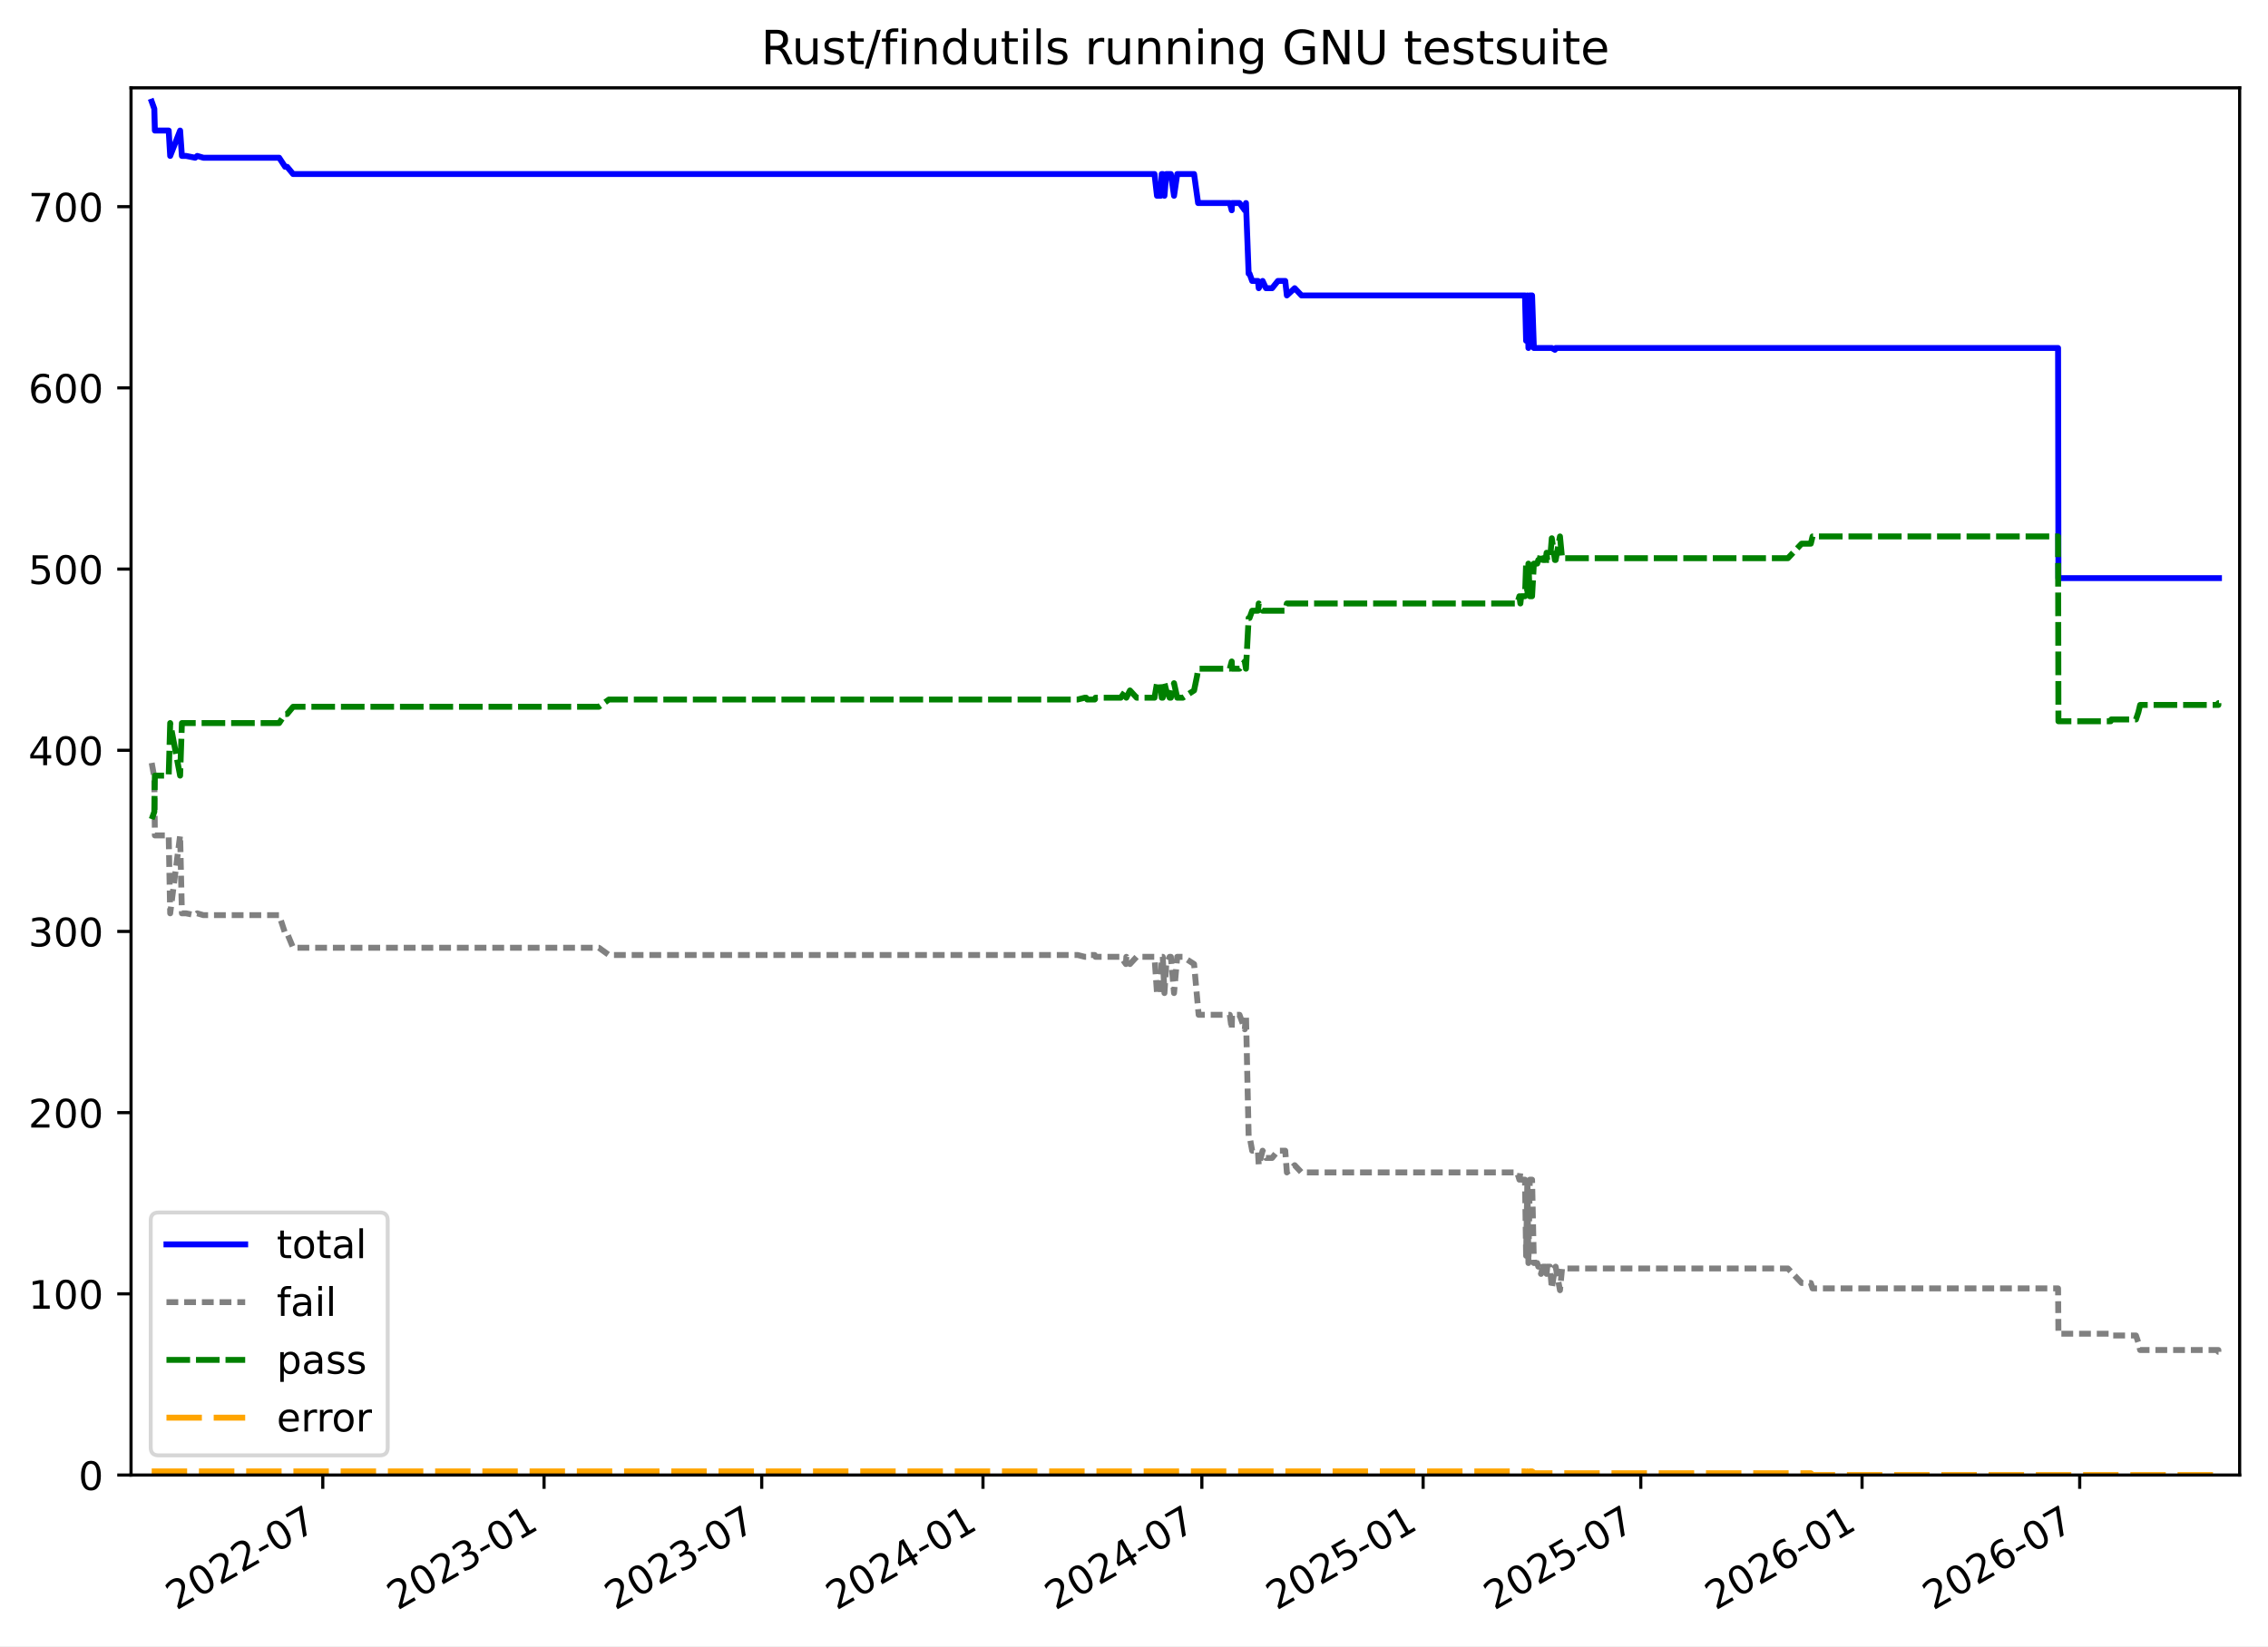
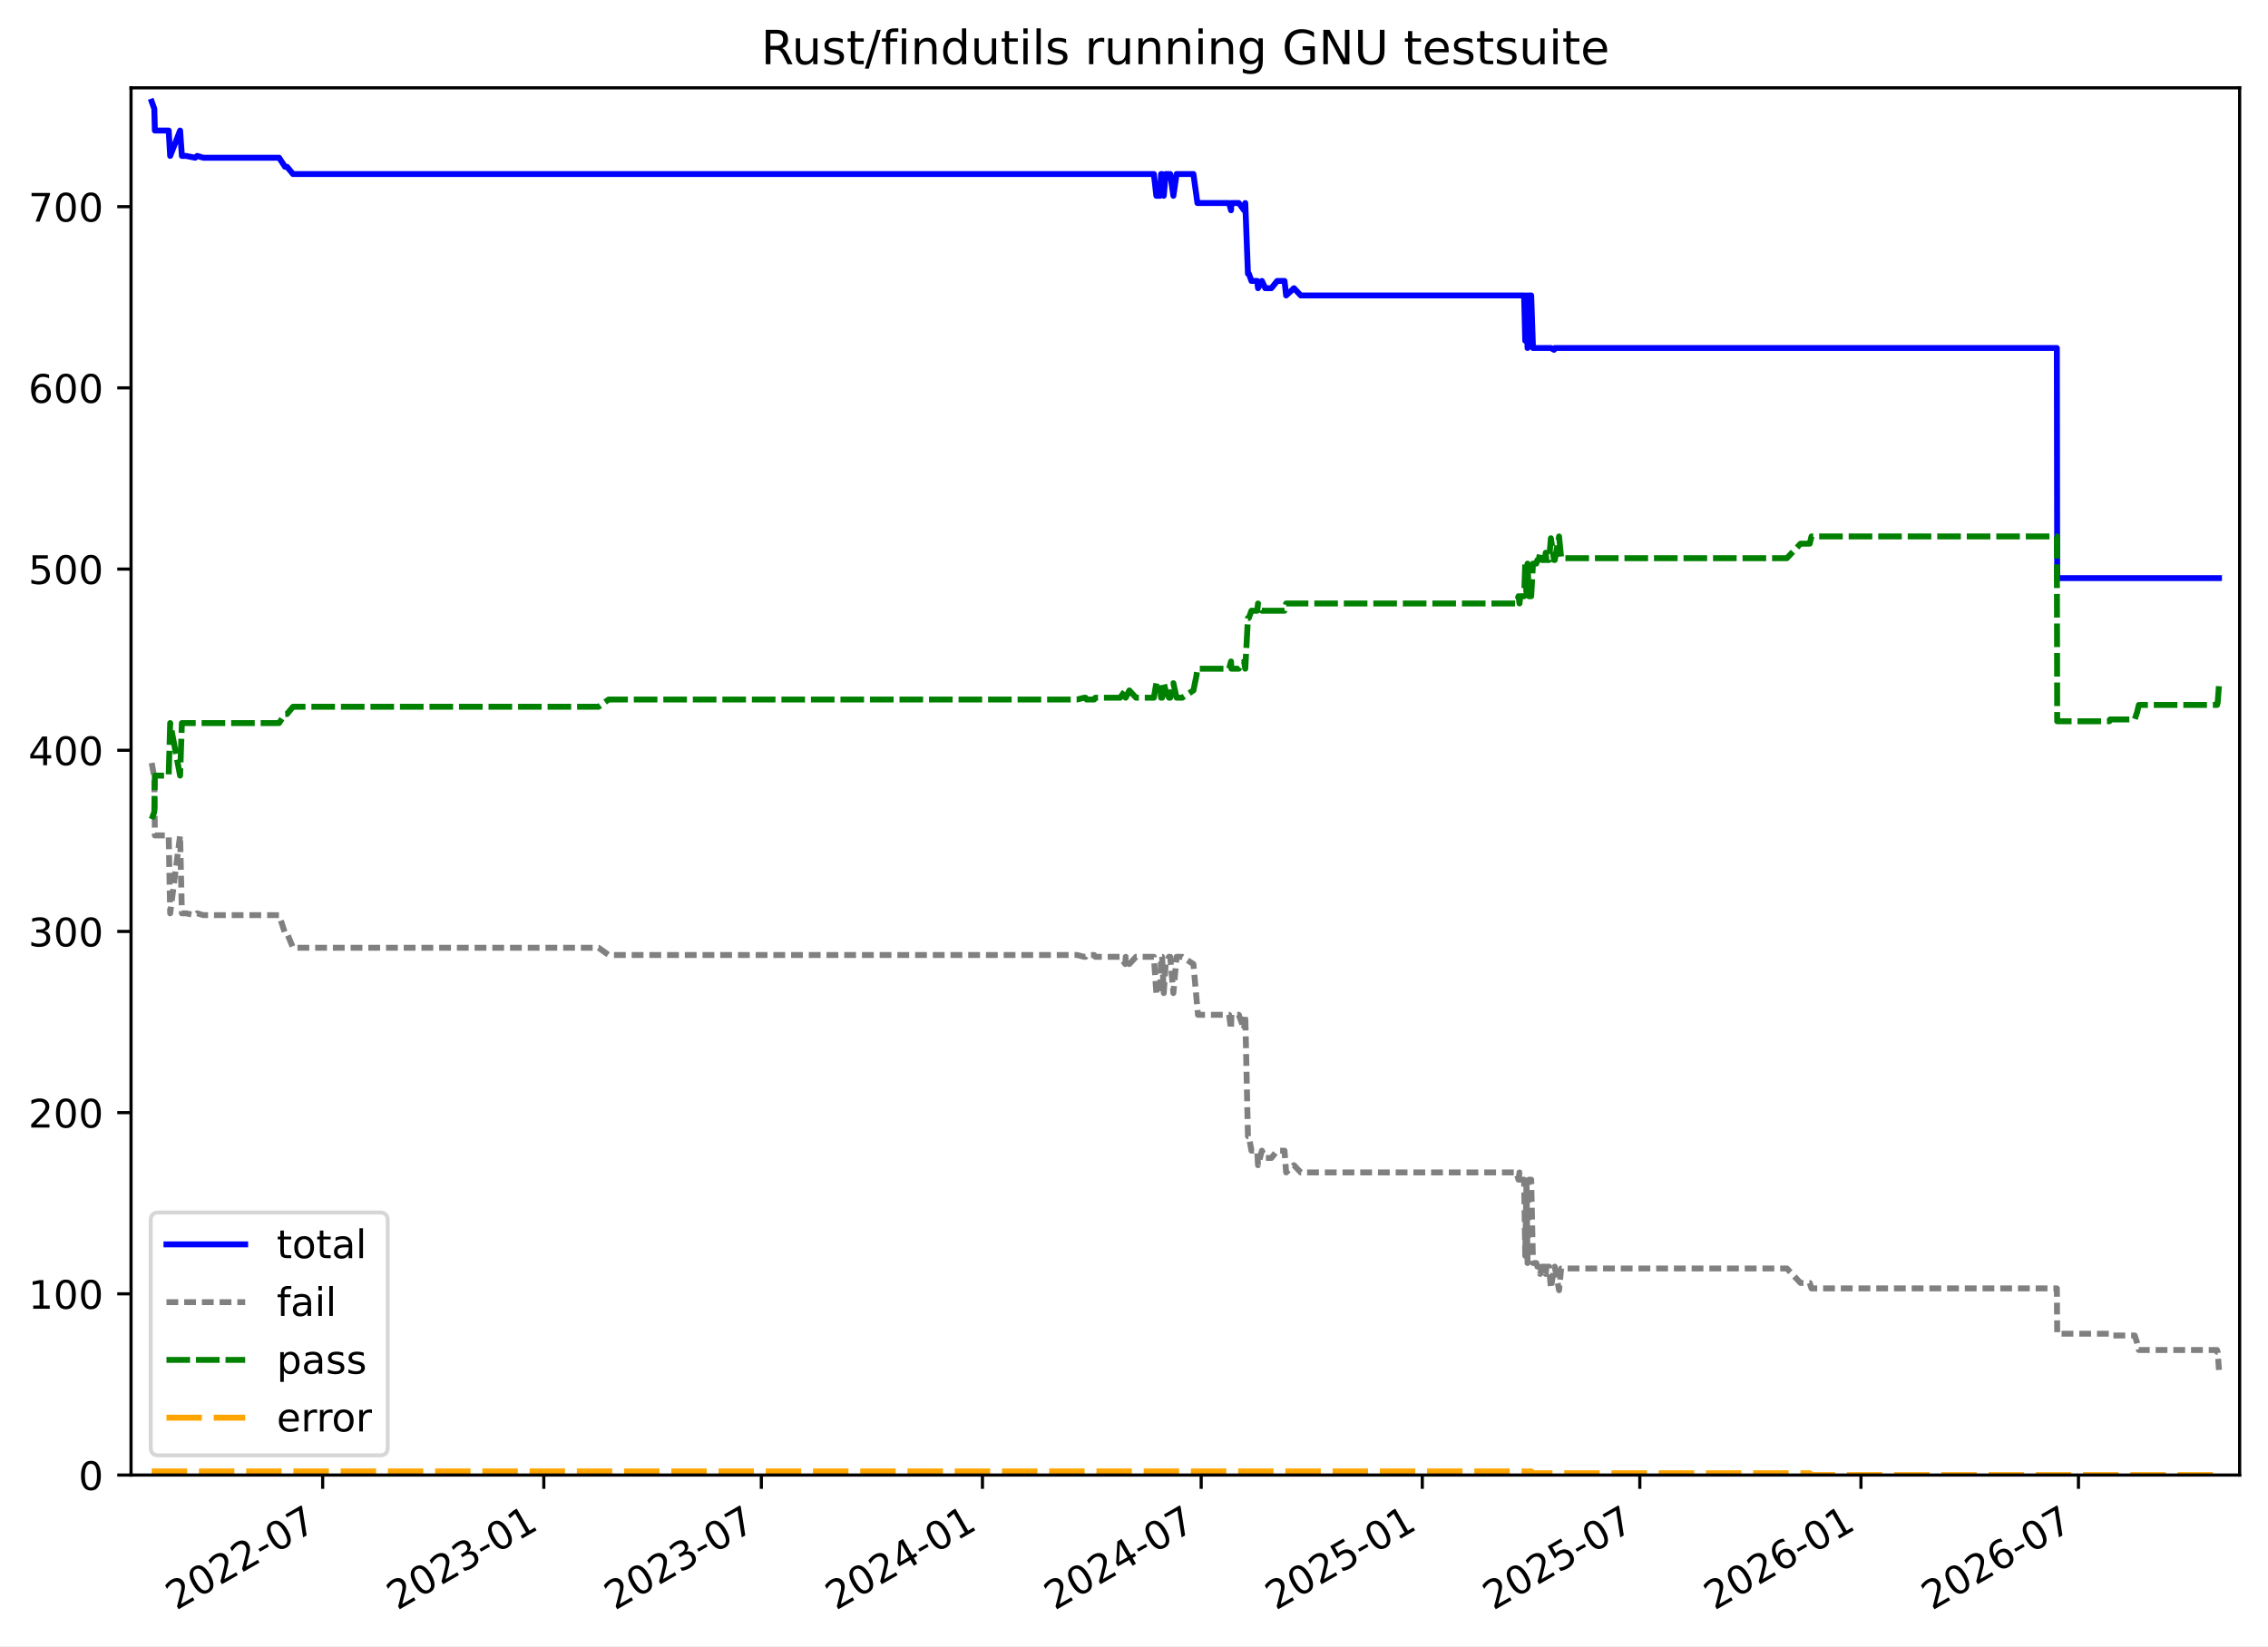
<svg xmlns="http://www.w3.org/2000/svg" xmlns:xlink="http://www.w3.org/1999/xlink" width="576.168pt" height="418.303pt" viewBox="0 0 576.168 418.303" version="1.1">
  <defs>
    <style type="text/css">*{stroke-linejoin: round; stroke-linecap: butt}</style>
  </defs>
  <g id="figure_1">
    <g id="patch_1">
      <path d="M -0 418.303  L 576.168 418.303  L 576.168 0  L -0 0  z " style="fill: #ffffff" />
    </g>
    <g id="axes_1">
      <g id="patch_2">
        <path d="M 33.288 374.83  L 568.967 374.83  L 568.967 22.318  L 33.288 22.318  z " style="fill: #ffffff" />
      </g>
      <g id="matplotlib.axis_1">
        <g id="xtick_1">
          <g id="line2d_1">
            <defs>
-               <path id="mdecad8ceef" d="M 0 0  L 0 3.5  " style="stroke: #000000; stroke-width: 0.8" />
+               <path id="mbed483f348" d="M 0 0  L 0 3.5  " style="stroke: #000000; stroke-width: 0.8" />
            </defs>
            <g>
-               <use xlink:href="#mdecad8ceef" x="82.001" y="374.83" style="stroke: #000000; stroke-width: 0.8" />
+               <use xlink:href="#mbed483f348" x="81.973" y="374.83" style="stroke: #000000; stroke-width: 0.8" />
            </g>
          </g>
          <g id="text_1">
-             <g transform="translate(44.77607 409.302) rotate(-30) scale(0.1 -0.1)">
+             <g transform="translate(44.74814 409.302) rotate(-30) scale(0.1 -0.1)">
              <defs>
                <path id="DejaVuSans-32" d="M 1228 531  L 3431 531  L 3431 0  L 469 0  L 469 531  Q 828 903 1448 1529  Q 2069 2156 2228 2338  Q 2531 2678 2651 2914  Q 2772 3150 2772 3378  Q 2772 3750 2511 3984  Q 2250 4219 1831 4219  Q 1534 4219 1204 4116  Q 875 4013 500 3803  L 500 4441  Q 881 4594 1212 4672  Q 1544 4750 1819 4750  Q 2544 4750 2975 4387  Q 3406 4025 3406 3419  Q 3406 3131 3298 2873  Q 3191 2616 2906 2266  Q 2828 2175 2409 1742  Q 1991 1309 1228 531  z " transform="scale(0.015625)" />
                <path id="DejaVuSans-30" d="M 2034 4250  Q 1547 4250 1301 3770  Q 1056 3291 1056 2328  Q 1056 1369 1301 889  Q 1547 409 2034 409  Q 2525 409 2770 889  Q 3016 1369 3016 2328  Q 3016 3291 2770 3770  Q 2525 4250 2034 4250  z M 2034 4750  Q 2819 4750 3233 4129  Q 3647 3509 3647 2328  Q 3647 1150 3233 529  Q 2819 -91 2034 -91  Q 1250 -91 836 529  Q 422 1150 422 2328  Q 422 3509 836 4129  Q 1250 4750 2034 4750  z " transform="scale(0.015625)" />
                <path id="DejaVuSans-2d" d="M 313 2009  L 1997 2009  L 1997 1497  L 313 1497  L 313 2009  z " transform="scale(0.015625)" />
                <path id="DejaVuSans-37" d="M 525 4666  L 3525 4666  L 3525 4397  L 1831 0  L 1172 0  L 2766 4134  L 525 4134  L 525 4666  z " transform="scale(0.015625)" />
              </defs>
              <use xlink:href="#DejaVuSans-32" />
              <use xlink:href="#DejaVuSans-30" x="63.623" />
              <use xlink:href="#DejaVuSans-32" x="127.246" />
              <use xlink:href="#DejaVuSans-32" x="190.869" />
              <use xlink:href="#DejaVuSans-2d" x="254.492" />
              <use xlink:href="#DejaVuSans-30" x="290.576" />
              <use xlink:href="#DejaVuSans-37" x="354.199" />
            </g>
          </g>
        </g>
        <g id="xtick_2">
          <g id="line2d_2">
            <g>
-               <use xlink:href="#mdecad8ceef" x="138.213" y="374.83" style="stroke: #000000; stroke-width: 0.8" />
+               <use xlink:href="#mbed483f348" x="138.149" y="374.83" style="stroke: #000000; stroke-width: 0.8" />
            </g>
          </g>
          <g id="text_2">
-             <g transform="translate(100.9878 409.302) rotate(-30) scale(0.1 -0.1)">
+             <g transform="translate(100.9237 409.302) rotate(-30) scale(0.1 -0.1)">
              <defs>
                <path id="DejaVuSans-33" d="M 2597 2516  Q 3050 2419 3304 2112  Q 3559 1806 3559 1356  Q 3559 666 3084 287  Q 2609 -91 1734 -91  Q 1441 -91 1130 -33  Q 819 25 488 141  L 488 750  Q 750 597 1062 519  Q 1375 441 1716 441  Q 2309 441 2620 675  Q 2931 909 2931 1356  Q 2931 1769 2642 2001  Q 2353 2234 1838 2234  L 1294 2234  L 1294 2753  L 1863 2753  Q 2328 2753 2575 2939  Q 2822 3125 2822 3475  Q 2822 3834 2567 4026  Q 2313 4219 1838 4219  Q 1578 4219 1281 4162  Q 984 4106 628 3988  L 628 4550  Q 988 4650 1302 4700  Q 1616 4750 1894 4750  Q 2613 4750 3031 4423  Q 3450 4097 3450 3541  Q 3450 3153 3228 2886  Q 3006 2619 2597 2516  z " transform="scale(0.015625)" />
                <path id="DejaVuSans-31" d="M 794 531  L 1825 531  L 1825 4091  L 703 3866  L 703 4441  L 1819 4666  L 2450 4666  L 2450 531  L 3481 531  L 3481 0  L 794 0  L 794 531  z " transform="scale(0.015625)" />
              </defs>
              <use xlink:href="#DejaVuSans-32" />
              <use xlink:href="#DejaVuSans-30" x="63.623" />
              <use xlink:href="#DejaVuSans-32" x="127.246" />
              <use xlink:href="#DejaVuSans-33" x="190.869" />
              <use xlink:href="#DejaVuSans-2d" x="254.492" />
              <use xlink:href="#DejaVuSans-30" x="290.576" />
              <use xlink:href="#DejaVuSans-31" x="354.199" />
            </g>
          </g>
        </g>
        <g id="xtick_3">
          <g id="line2d_3">
            <g>
-               <use xlink:href="#mdecad8ceef" x="193.508" y="374.83" style="stroke: #000000; stroke-width: 0.8" />
+               <use xlink:href="#mbed483f348" x="193.408" y="374.83" style="stroke: #000000; stroke-width: 0.8" />
            </g>
          </g>
          <g id="text_3">
-             <g transform="translate(156.283 409.302) rotate(-30) scale(0.1 -0.1)">
+             <g transform="translate(156.1834 409.302) rotate(-30) scale(0.1 -0.1)">
              <use xlink:href="#DejaVuSans-32" />
              <use xlink:href="#DejaVuSans-30" x="63.623" />
              <use xlink:href="#DejaVuSans-32" x="127.246" />
              <use xlink:href="#DejaVuSans-33" x="190.869" />
              <use xlink:href="#DejaVuSans-2d" x="254.492" />
              <use xlink:href="#DejaVuSans-30" x="290.576" />
              <use xlink:href="#DejaVuSans-37" x="354.199" />
            </g>
          </g>
        </g>
        <g id="xtick_4">
          <g id="line2d_4">
            <g>
-               <use xlink:href="#mdecad8ceef" x="249.719" y="374.83" style="stroke: #000000; stroke-width: 0.8" />
+               <use xlink:href="#mbed483f348" x="249.584" y="374.83" style="stroke: #000000; stroke-width: 0.8" />
            </g>
          </g>
          <g id="text_4">
-             <g transform="translate(212.4947 409.302) rotate(-30) scale(0.1 -0.1)">
+             <g transform="translate(212.359 409.302) rotate(-30) scale(0.1 -0.1)">
              <defs>
                <path id="DejaVuSans-34" d="M 2419 4116  L 825 1625  L 2419 1625  L 2419 4116  z M 2253 4666  L 3047 4666  L 3047 1625  L 3713 1625  L 3713 1100  L 3047 1100  L 3047 0  L 2419 0  L 2419 1100  L 313 1100  L 313 1709  L 2253 4666  z " transform="scale(0.015625)" />
              </defs>
              <use xlink:href="#DejaVuSans-32" />
              <use xlink:href="#DejaVuSans-30" x="63.623" />
              <use xlink:href="#DejaVuSans-32" x="127.246" />
              <use xlink:href="#DejaVuSans-34" x="190.869" />
              <use xlink:href="#DejaVuSans-2d" x="254.492" />
              <use xlink:href="#DejaVuSans-30" x="290.576" />
              <use xlink:href="#DejaVuSans-31" x="354.199" />
            </g>
          </g>
        </g>
        <g id="xtick_5">
          <g id="line2d_5">
            <g>
-               <use xlink:href="#mdecad8ceef" x="305.32" y="374.83" style="stroke: #000000; stroke-width: 0.8" />
+               <use xlink:href="#mbed483f348" x="305.149" y="374.83" style="stroke: #000000; stroke-width: 0.8" />
            </g>
          </g>
          <g id="text_5">
-             <g transform="translate(268.0953 409.302) rotate(-30) scale(0.1 -0.1)">
+             <g transform="translate(267.9239 409.302) rotate(-30) scale(0.1 -0.1)">
              <use xlink:href="#DejaVuSans-32" />
              <use xlink:href="#DejaVuSans-30" x="63.623" />
              <use xlink:href="#DejaVuSans-32" x="127.246" />
              <use xlink:href="#DejaVuSans-34" x="190.869" />
              <use xlink:href="#DejaVuSans-2d" x="254.492" />
              <use xlink:href="#DejaVuSans-30" x="290.576" />
              <use xlink:href="#DejaVuSans-37" x="354.199" />
            </g>
          </g>
        </g>
        <g id="xtick_6">
          <g id="line2d_6">
            <g>
-               <use xlink:href="#mdecad8ceef" x="361.532" y="374.83" style="stroke: #000000; stroke-width: 0.8" />
+               <use xlink:href="#mbed483f348" x="361.324" y="374.83" style="stroke: #000000; stroke-width: 0.8" />
            </g>
          </g>
          <g id="text_6">
-             <g transform="translate(324.307 409.302) rotate(-30) scale(0.1 -0.1)">
+             <g transform="translate(324.0995 409.302) rotate(-30) scale(0.1 -0.1)">
              <defs>
                <path id="DejaVuSans-35" d="M 691 4666  L 3169 4666  L 3169 4134  L 1269 4134  L 1269 2991  Q 1406 3038 1543 3061  Q 1681 3084 1819 3084  Q 2600 3084 3056 2656  Q 3513 2228 3513 1497  Q 3513 744 3044 326  Q 2575 -91 1722 -91  Q 1428 -91 1123 -41  Q 819 9 494 109  L 494 744  Q 775 591 1075 516  Q 1375 441 1709 441  Q 2250 441 2565 725  Q 2881 1009 2881 1497  Q 2881 1984 2565 2268  Q 2250 2553 1709 2553  Q 1456 2553 1204 2497  Q 953 2441 691 2322  L 691 4666  z " transform="scale(0.015625)" />
              </defs>
              <use xlink:href="#DejaVuSans-32" />
              <use xlink:href="#DejaVuSans-30" x="63.623" />
              <use xlink:href="#DejaVuSans-32" x="127.246" />
              <use xlink:href="#DejaVuSans-35" x="190.869" />
              <use xlink:href="#DejaVuSans-2d" x="254.492" />
              <use xlink:href="#DejaVuSans-30" x="290.576" />
              <use xlink:href="#DejaVuSans-31" x="354.199" />
            </g>
          </g>
        </g>
        <g id="xtick_7">
          <g id="line2d_7">
            <g>
-               <use xlink:href="#mdecad8ceef" x="416.827" y="374.83" style="stroke: #000000; stroke-width: 0.8" />
+               <use xlink:href="#mbed483f348" x="416.584" y="374.83" style="stroke: #000000; stroke-width: 0.8" />
            </g>
          </g>
          <g id="text_7">
-             <g transform="translate(379.6022 409.302) rotate(-30) scale(0.1 -0.1)">
+             <g transform="translate(379.3592 409.302) rotate(-30) scale(0.1 -0.1)">
              <use xlink:href="#DejaVuSans-32" />
              <use xlink:href="#DejaVuSans-30" x="63.623" />
              <use xlink:href="#DejaVuSans-32" x="127.246" />
              <use xlink:href="#DejaVuSans-35" x="190.869" />
              <use xlink:href="#DejaVuSans-2d" x="254.492" />
              <use xlink:href="#DejaVuSans-30" x="290.576" />
              <use xlink:href="#DejaVuSans-37" x="354.199" />
            </g>
          </g>
        </g>
        <g id="xtick_8">
          <g id="line2d_8">
            <g>
-               <use xlink:href="#mdecad8ceef" x="473.039" y="374.83" style="stroke: #000000; stroke-width: 0.8" />
+               <use xlink:href="#mbed483f348" x="472.76" y="374.83" style="stroke: #000000; stroke-width: 0.8" />
            </g>
          </g>
          <g id="text_8">
-             <g transform="translate(435.8139 409.302) rotate(-30) scale(0.1 -0.1)">
+             <g transform="translate(435.5348 409.302) rotate(-30) scale(0.1 -0.1)">
              <defs>
                <path id="DejaVuSans-36" d="M 2113 2584  Q 1688 2584 1439 2293  Q 1191 2003 1191 1497  Q 1191 994 1439 701  Q 1688 409 2113 409  Q 2538 409 2786 701  Q 3034 994 3034 1497  Q 3034 2003 2786 2293  Q 2538 2584 2113 2584  z M 3366 4563  L 3366 3988  Q 3128 4100 2886 4159  Q 2644 4219 2406 4219  Q 1781 4219 1451 3797  Q 1122 3375 1075 2522  Q 1259 2794 1537 2939  Q 1816 3084 2150 3084  Q 2853 3084 3261 2657  Q 3669 2231 3669 1497  Q 3669 778 3244 343  Q 2819 -91 2113 -91  Q 1303 -91 875 529  Q 447 1150 447 2328  Q 447 3434 972 4092  Q 1497 4750 2381 4750  Q 2619 4750 2861 4703  Q 3103 4656 3366 4563  z " transform="scale(0.015625)" />
              </defs>
              <use xlink:href="#DejaVuSans-32" />
              <use xlink:href="#DejaVuSans-30" x="63.623" />
              <use xlink:href="#DejaVuSans-32" x="127.246" />
              <use xlink:href="#DejaVuSans-36" x="190.869" />
              <use xlink:href="#DejaVuSans-2d" x="254.492" />
              <use xlink:href="#DejaVuSans-30" x="290.576" />
              <use xlink:href="#DejaVuSans-31" x="354.199" />
            </g>
          </g>
        </g>
        <g id="xtick_9">
          <g id="line2d_9">
            <g>
-               <use xlink:href="#mdecad8ceef" x="528.334" y="374.83" style="stroke: #000000; stroke-width: 0.8" />
+               <use xlink:href="#mbed483f348" x="528.019" y="374.83" style="stroke: #000000; stroke-width: 0.8" />
            </g>
          </g>
          <g id="text_9">
-             <g transform="translate(491.1091 409.302) rotate(-30) scale(0.1 -0.1)">
+             <g transform="translate(490.7944 409.302) rotate(-30) scale(0.1 -0.1)">
              <use xlink:href="#DejaVuSans-32" />
              <use xlink:href="#DejaVuSans-30" x="63.623" />
              <use xlink:href="#DejaVuSans-32" x="127.246" />
              <use xlink:href="#DejaVuSans-36" x="190.869" />
              <use xlink:href="#DejaVuSans-2d" x="254.492" />
              <use xlink:href="#DejaVuSans-30" x="290.576" />
              <use xlink:href="#DejaVuSans-37" x="354.199" />
            </g>
          </g>
        </g>
      </g>
      <g id="matplotlib.axis_2">
        <g id="ytick_1">
          <g id="line2d_10">
            <defs>
-               <path id="m0b32c2685c" d="M 0 0  L -3.5 0  " style="stroke: #000000; stroke-width: 0.8" />
+               <path id="m7aae539cdc" d="M 0 0  L -3.5 0  " style="stroke: #000000; stroke-width: 0.8" />
            </defs>
            <g>
-               <use xlink:href="#m0b32c2685c" x="33.288" y="374.83" style="stroke: #000000; stroke-width: 0.8" />
+               <use xlink:href="#m7aae539cdc" x="33.288" y="374.83" style="stroke: #000000; stroke-width: 0.8" />
            </g>
          </g>
          <g id="text_10">
            <g transform="translate(19.925 378.6293) scale(0.1 -0.1)">
              <use xlink:href="#DejaVuSans-30" />
            </g>
          </g>
        </g>
        <g id="ytick_2">
          <g id="line2d_11">
            <g>
-               <use xlink:href="#m0b32c2685c" x="33.288" y="328.785" style="stroke: #000000; stroke-width: 0.8" />
+               <use xlink:href="#m7aae539cdc" x="33.288" y="328.785" style="stroke: #000000; stroke-width: 0.8" />
            </g>
          </g>
          <g id="text_11">
            <g transform="translate(7.2 332.5843) scale(0.1 -0.1)">
              <use xlink:href="#DejaVuSans-31" />
              <use xlink:href="#DejaVuSans-30" x="63.623" />
              <use xlink:href="#DejaVuSans-30" x="127.246" />
            </g>
          </g>
        </g>
        <g id="ytick_3">
          <g id="line2d_12">
            <g>
-               <use xlink:href="#m0b32c2685c" x="33.288" y="282.74" style="stroke: #000000; stroke-width: 0.8" />
+               <use xlink:href="#m7aae539cdc" x="33.288" y="282.74" style="stroke: #000000; stroke-width: 0.8" />
            </g>
          </g>
          <g id="text_12">
            <g transform="translate(7.2 286.5392) scale(0.1 -0.1)">
              <use xlink:href="#DejaVuSans-32" />
              <use xlink:href="#DejaVuSans-30" x="63.623" />
              <use xlink:href="#DejaVuSans-30" x="127.246" />
            </g>
          </g>
        </g>
        <g id="ytick_4">
          <g id="line2d_13">
            <g>
-               <use xlink:href="#m0b32c2685c" x="33.288" y="236.695" style="stroke: #000000; stroke-width: 0.8" />
+               <use xlink:href="#m7aae539cdc" x="33.288" y="236.695" style="stroke: #000000; stroke-width: 0.8" />
            </g>
          </g>
          <g id="text_13">
            <g transform="translate(7.2 240.4941) scale(0.1 -0.1)">
              <use xlink:href="#DejaVuSans-33" />
              <use xlink:href="#DejaVuSans-30" x="63.623" />
              <use xlink:href="#DejaVuSans-30" x="127.246" />
            </g>
          </g>
        </g>
        <g id="ytick_5">
          <g id="line2d_14">
            <g>
-               <use xlink:href="#m0b32c2685c" x="33.288" y="190.65" style="stroke: #000000; stroke-width: 0.8" />
+               <use xlink:href="#m7aae539cdc" x="33.288" y="190.65" style="stroke: #000000; stroke-width: 0.8" />
            </g>
          </g>
          <g id="text_14">
            <g transform="translate(7.2 194.449) scale(0.1 -0.1)">
              <use xlink:href="#DejaVuSans-34" />
              <use xlink:href="#DejaVuSans-30" x="63.623" />
              <use xlink:href="#DejaVuSans-30" x="127.246" />
            </g>
          </g>
        </g>
        <g id="ytick_6">
          <g id="line2d_15">
            <g>
-               <use xlink:href="#m0b32c2685c" x="33.288" y="144.605" style="stroke: #000000; stroke-width: 0.8" />
+               <use xlink:href="#m7aae539cdc" x="33.288" y="144.605" style="stroke: #000000; stroke-width: 0.8" />
            </g>
          </g>
          <g id="text_15">
            <g transform="translate(7.2 148.4039) scale(0.1 -0.1)">
              <use xlink:href="#DejaVuSans-35" />
              <use xlink:href="#DejaVuSans-30" x="63.623" />
              <use xlink:href="#DejaVuSans-30" x="127.246" />
            </g>
          </g>
        </g>
        <g id="ytick_7">
          <g id="line2d_16">
            <g>
-               <use xlink:href="#m0b32c2685c" x="33.288" y="98.56" style="stroke: #000000; stroke-width: 0.8" />
+               <use xlink:href="#m7aae539cdc" x="33.288" y="98.56" style="stroke: #000000; stroke-width: 0.8" />
            </g>
          </g>
          <g id="text_16">
            <g transform="translate(7.2 102.3588) scale(0.1 -0.1)">
              <use xlink:href="#DejaVuSans-36" />
              <use xlink:href="#DejaVuSans-30" x="63.623" />
              <use xlink:href="#DejaVuSans-30" x="127.246" />
            </g>
          </g>
        </g>
        <g id="ytick_8">
          <g id="line2d_17">
            <g>
-               <use xlink:href="#m0b32c2685c" x="33.288" y="52.514" style="stroke: #000000; stroke-width: 0.8" />
+               <use xlink:href="#m7aae539cdc" x="33.288" y="52.514" style="stroke: #000000; stroke-width: 0.8" />
            </g>
          </g>
          <g id="text_17">
            <g transform="translate(7.2 56.31371) scale(0.1 -0.1)">
              <use xlink:href="#DejaVuSans-37" />
              <use xlink:href="#DejaVuSans-30" x="63.623" />
              <use xlink:href="#DejaVuSans-30" x="127.246" />
            </g>
          </g>
        </g>
      </g>
      <g id="line2d_18">
-         <path d="M 38.539 25.808  L 39.202 27.65  L 39.343 33.176  L 42.858 33.176  L 43.236 39.622  L 45.756 33.176  L 46.209 39.622  L 47.267 39.622  L 49.578 40.082  L 50.105 39.622  L 51.678 40.082  L 70.921 40.082  L 72.433 42.385  L 72.939 42.385  L 74.464 44.226  L 293.292 44.226  L 293.925 49.752  L 294.887 49.752  L 295.124 44.226  L 295.39 44.226  L 295.816 49.752  L 296.284 44.226  L 297.447 44.226  L 298.254 49.752  L 299.068 44.226  L 303.348 44.226  L 304.368 51.594  L 312.417 51.594  L 312.91 53.435  L 312.999 51.594  L 314.887 51.594  L 316.23 53.435  L 316.53 51.594  L 317.21 69.551  L 317.437 69.551  L 318.101 71.393  L 319.565 71.393  L 319.772 73.235  L 320.756 71.393  L 321.614 73.235  L 323.169 73.235  L 324.645 71.393  L 326.504 71.393  L 326.919 75.077  L 328.904 73.235  L 330.637 75.077  L 387.411 75.077  L 387.7 86.588  L 388.022 75.077  L 388.285 88.43  L 388.632 75.077  L 389.211 75.077  L 389.667 88.43  L 394.219 88.43  L 395.01 88.89  L 395.202 88.43  L 522.838 88.43  L 522.926 146.907  L 563.716 146.907  L 563.716 146.907  " clip-path="url(#p33859bec58)" style="fill: none; stroke: #0000ff; stroke-width: 1.5; stroke-linecap: square" />
+         <path d="M 38.539 25.808  L 39.202 27.65  L 39.342 33.176  L 42.855 33.176  L 43.233 39.622  L 45.751 33.176  L 46.204 39.622  L 47.262 39.622  L 49.571 40.082  L 50.097 39.622  L 51.669 40.082  L 70.9 40.082  L 72.412 42.385  L 72.917 42.385  L 74.441 44.226  L 293.128 44.226  L 293.761 49.752  L 294.722 49.752  L 294.959 44.226  L 295.225 44.226  L 295.65 49.752  L 296.118 44.226  L 297.28 44.226  L 298.087 49.752  L 298.9 44.226  L 303.178 44.226  L 304.198 51.594  L 312.241 51.594  L 312.734 53.435  L 312.823 51.594  L 314.71 51.594  L 316.052 53.435  L 316.351 51.594  L 317.031 69.551  L 317.258 69.551  L 317.921 71.393  L 319.384 71.393  L 319.591 73.235  L 320.574 71.393  L 321.432 73.235  L 322.986 73.235  L 324.461 71.393  L 326.319 71.393  L 326.733 75.077  L 328.718 73.235  L 330.449 75.077  L 387.187 75.077  L 387.476 86.588  L 387.797 75.077  L 388.06 88.43  L 388.408 75.077  L 388.986 75.077  L 389.441 88.43  L 393.99 88.43  L 394.78 88.89  L 394.973 88.43  L 522.527 88.43  L 522.615 146.907  L 563.716 146.907  L 563.716 146.907  " clip-path="url(#pf6e5119cb0)" style="fill: none; stroke: #0000ff; stroke-width: 1.5; stroke-linecap: square" />
      </g>
      <g id="line2d_19">
-         <path d="M 38.539 193.873  L 39.202 197.557  L 39.343 212.291  L 42.858 212.291  L 43.236 232.09  L 45.756 212.291  L 46.209 232.09  L 47.267 232.09  L 49.578 232.551  L 50.105 232.09  L 51.678 232.551  L 70.921 232.551  L 72.433 237.155  L 72.939 237.155  L 74.464 240.839  L 152.138 240.839  L 154.693 242.681  L 273.774 242.681  L 275.583 243.141  L 275.915 243.141  L 276.197 242.681  L 278.107 242.681  L 278.297 243.141  L 284.717 243.141  L 286.025 244.983  L 286.139 243.141  L 287.059 244.983  L 288.758 243.141  L 293.292 243.141  L 293.925 252.35  L 294.887 252.35  L 295.124 243.141  L 295.39 243.141  L 295.816 252.35  L 296.284 244.983  L 297.141 243.141  L 297.447 243.141  L 298.254 252.35  L 299.068 243.141  L 300.5 243.141  L 303.348 244.983  L 304.505 257.876  L 312.417 257.876  L 312.91 261.559  L 312.999 257.876  L 314.887 257.876  L 316.23 261.559  L 316.53 257.876  L 317.21 288.726  L 317.437 288.726  L 318.101 292.409  L 319.565 292.409  L 319.772 296.093  L 320.756 292.409  L 321.614 294.251  L 323.169 294.251  L 324.645 292.409  L 326.504 292.409  L 326.919 297.935  L 328.904 296.093  L 330.637 297.935  L 385.439 297.935  L 385.996 299.777  L 386.24 297.935  L 386.455 299.777  L 387.411 299.777  L 387.7 319.116  L 388.022 299.777  L 388.285 320.957  L 388.632 299.777  L 389.211 299.777  L 389.667 320.957  L 390.51 320.957  L 390.796 321.878  L 391.12 321.878  L 391.483 323.72  L 391.973 321.878  L 392.638 321.878  L 392.903 323.72  L 393.064 321.878  L 393.766 321.878  L 394.219 327.404  L 395.01 322.339  L 395.202 321.878  L 396.3 327.864  L 396.829 322.339  L 454.212 322.339  L 457.685 326.022  L 460.022 326.022  L 460.466 327.404  L 522.838 327.404  L 522.926 338.915  L 536.196 338.915  L 536.361 339.375  L 542.627 339.375  L 543.243 341.217  L 543.679 343.059  L 563.566 343.059  L 563.567 343.519  L 563.716 343.519  L 563.716 343.519  " clip-path="url(#p33859bec58)" style="fill: none; stroke-dasharray: 3,1.5; stroke-dashoffset: 0; stroke: #808080; stroke-width: 1.5" />
+         <path d="M 38.539 193.873  L 39.202 197.557  L 39.342 212.291  L 42.855 212.291  L 43.233 232.09  L 45.751 212.291  L 46.204 232.09  L 47.262 232.09  L 49.571 232.551  L 50.097 232.09  L 51.669 232.551  L 70.9 232.551  L 72.412 237.155  L 72.917 237.155  L 74.441 240.839  L 152.065 240.839  L 154.619 242.681  L 273.623 242.681  L 275.431 243.141  L 275.762 243.141  L 276.044 242.681  L 277.953 242.681  L 278.263 243.141  L 284.559 243.141  L 285.866 244.983  L 285.98 243.141  L 286.899 244.983  L 288.597 243.141  L 293.128 243.141  L 293.761 252.35  L 294.722 252.35  L 294.959 243.141  L 295.225 243.141  L 295.65 252.35  L 296.118 244.983  L 296.975 243.141  L 297.28 243.141  L 298.087 252.35  L 298.9 243.141  L 300.332 243.141  L 303.178 244.983  L 304.334 257.876  L 312.241 257.876  L 312.734 261.559  L 312.823 257.876  L 314.71 257.876  L 316.052 261.559  L 316.351 257.876  L 317.031 288.726  L 317.258 288.726  L 317.921 292.409  L 319.384 292.409  L 319.591 296.093  L 320.574 292.409  L 321.432 294.251  L 322.986 294.251  L 324.461 292.409  L 326.319 292.409  L 326.733 297.935  L 328.718 296.093  L 330.449 297.935  L 385.216 297.935  L 385.772 299.777  L 386.017 297.935  L 386.232 299.777  L 387.187 299.777  L 387.476 319.116  L 387.797 299.777  L 388.06 320.957  L 388.408 299.777  L 388.986 299.777  L 389.441 320.957  L 390.284 320.957  L 390.57 321.878  L 390.894 321.878  L 391.256 323.72  L 391.746 321.878  L 392.411 321.878  L 392.675 323.72  L 392.837 321.878  L 393.538 321.878  L 393.99 327.404  L 394.78 322.339  L 394.973 321.878  L 396.07 327.864  L 396.599 322.339  L 453.945 322.339  L 457.416 326.022  L 459.751 326.022  L 460.195 327.404  L 522.527 327.404  L 522.615 338.915  L 535.876 338.915  L 536.041 339.375  L 542.303 339.375  L 542.919 341.217  L 543.355 343.059  L 563.229 343.059  L 563.23 343.519  L 563.378 343.519  L 563.716 348.124  L 563.716 348.124  " clip-path="url(#pf6e5119cb0)" style="fill: none; stroke-dasharray: 3,1.5; stroke-dashoffset: 0; stroke: #808080; stroke-width: 1.5" />
      </g>
      <g id="line2d_20">
-         <path d="M 38.539 208.147  L 39.202 206.305  L 39.343 197.096  L 42.858 197.096  L 43.236 183.743  L 45.756 197.096  L 46.209 183.743  L 70.921 183.743  L 72.433 181.441  L 72.939 181.441  L 74.464 179.599  L 152.138 179.599  L 154.693 177.757  L 273.774 177.757  L 275.583 177.297  L 275.915 177.297  L 276.197 177.757  L 278.107 177.757  L 278.297 177.297  L 284.717 177.297  L 286.025 175.455  L 286.139 177.297  L 287.059 175.455  L 288.758 177.297  L 293.292 177.297  L 293.925 173.613  L 294.887 173.613  L 295.124 177.297  L 295.39 177.297  L 295.816 173.613  L 296.284 175.455  L 297.141 177.297  L 297.447 177.297  L 298.254 173.613  L 299.068 177.297  L 300.5 177.297  L 303.348 175.455  L 304.107 171.771  L 304.368 169.929  L 312.417 169.929  L 312.91 168.088  L 312.999 169.929  L 314.887 169.929  L 316.23 168.088  L 316.53 169.929  L 317.21 157.037  L 317.437 157.037  L 318.101 155.195  L 319.565 155.195  L 319.772 153.353  L 320.756 155.195  L 326.504 155.195  L 326.919 153.353  L 385.439 153.353  L 385.996 151.511  L 386.24 153.353  L 386.455 151.511  L 387.411 151.511  L 387.7 143.223  L 388.022 151.511  L 388.285 143.223  L 388.632 151.511  L 389.211 151.511  L 389.667 143.223  L 390.51 143.223  L 390.796 142.302  L 391.12 142.302  L 391.483 140.461  L 391.973 142.302  L 392.638 142.302  L 392.903 140.461  L 393.064 142.302  L 393.766 142.302  L 394.219 136.777  L 395.01 142.302  L 395.202 142.302  L 396.3 136.317  L 396.829 141.842  L 454.212 141.842  L 457.685 138.158  L 460.022 138.158  L 460.466 136.317  L 522.838 136.317  L 522.926 183.283  L 536.196 183.283  L 536.361 182.822  L 542.627 182.822  L 543.243 180.98  L 543.679 179.138  L 563.566 179.138  L 563.567 178.678  L 563.716 178.678  L 563.716 178.678  " clip-path="url(#p33859bec58)" style="fill: none; stroke-dasharray: 6,1.5; stroke-dashoffset: 0; stroke: #008000; stroke-width: 1.5" />
+         <path d="M 38.539 208.147  L 39.202 206.305  L 39.342 197.096  L 42.855 197.096  L 43.233 183.743  L 45.751 197.096  L 46.204 183.743  L 70.9 183.743  L 72.412 181.441  L 72.917 181.441  L 74.441 179.599  L 152.065 179.599  L 154.619 177.757  L 273.623 177.757  L 275.431 177.297  L 275.762 177.297  L 276.044 177.757  L 277.953 177.757  L 278.263 177.297  L 284.559 177.297  L 285.866 175.455  L 285.98 177.297  L 286.899 175.455  L 288.597 177.297  L 293.128 177.297  L 293.761 173.613  L 294.722 173.613  L 294.959 177.297  L 295.225 177.297  L 295.65 173.613  L 296.118 175.455  L 296.975 177.297  L 297.28 177.297  L 298.087 173.613  L 298.9 177.297  L 300.332 177.297  L 303.178 175.455  L 303.937 171.771  L 304.198 169.929  L 312.241 169.929  L 312.734 168.088  L 312.823 169.929  L 314.71 169.929  L 316.052 168.088  L 316.351 169.929  L 317.031 157.037  L 317.258 157.037  L 317.921 155.195  L 319.384 155.195  L 319.591 153.353  L 320.574 155.195  L 326.319 155.195  L 326.733 153.353  L 385.216 153.353  L 385.772 151.511  L 386.017 153.353  L 386.232 151.511  L 387.187 151.511  L 387.476 143.223  L 387.797 151.511  L 388.06 143.223  L 388.408 151.511  L 388.986 151.511  L 389.441 143.223  L 390.284 143.223  L 390.57 142.302  L 390.894 142.302  L 391.256 140.461  L 391.746 142.302  L 392.411 142.302  L 392.675 140.461  L 392.837 142.302  L 393.538 142.302  L 393.99 136.777  L 394.78 142.302  L 394.973 142.302  L 396.07 136.317  L 396.599 141.842  L 453.945 141.842  L 457.416 138.158  L 459.751 138.158  L 460.195 136.317  L 522.527 136.317  L 522.615 183.283  L 535.876 183.283  L 536.041 182.822  L 542.303 182.822  L 542.919 180.98  L 543.355 179.138  L 563.229 179.138  L 563.23 178.678  L 563.378 178.678  L 563.716 174.074  L 563.716 174.074  " clip-path="url(#pf6e5119cb0)" style="fill: none; stroke-dasharray: 6,1.5; stroke-dashoffset: 0; stroke: #008000; stroke-width: 1.5" />
      </g>
      <g id="line2d_21">
-         <path d="M 38.539 373.909  L 387.411 373.909  L 387.7 374.37  L 388.022 373.909  L 388.285 374.37  L 388.632 373.909  L 389.211 373.909  L 389.809 374.37  L 460.022 374.37  L 460.466 374.83  L 563.716 374.83  L 563.716 374.83  " clip-path="url(#p33859bec58)" style="fill: none; stroke-dasharray: 9,3; stroke-dashoffset: 0; stroke: #ffa500; stroke-width: 1.5" />
+         <path d="M 38.539 373.909  L 387.187 373.909  L 387.476 374.37  L 387.797 373.909  L 388.06 374.37  L 388.408 373.909  L 388.986 373.909  L 389.583 374.37  L 459.751 374.37  L 460.195 374.83  L 563.716 374.83  L 563.716 374.83  " clip-path="url(#pf6e5119cb0)" style="fill: none; stroke-dasharray: 9,3; stroke-dashoffset: 0; stroke: #ffa500; stroke-width: 1.5" />
      </g>
      <g id="patch_3">
        <path d="M 33.288 374.83  L 33.288 22.318  " style="fill: none; stroke: #000000; stroke-width: 0.8; stroke-linejoin: miter; stroke-linecap: square" />
      </g>
      <g id="patch_4">
        <path d="M 568.967 374.83  L 568.967 22.318  " style="fill: none; stroke: #000000; stroke-width: 0.8; stroke-linejoin: miter; stroke-linecap: square" />
      </g>
      <g id="patch_5">
        <path d="M 33.288 374.83  L 568.967 374.83  " style="fill: none; stroke: #000000; stroke-width: 0.8; stroke-linejoin: miter; stroke-linecap: square" />
      </g>
      <g id="patch_6">
        <path d="M 33.288 22.318  L 568.967 22.318  " style="fill: none; stroke: #000000; stroke-width: 0.8; stroke-linejoin: miter; stroke-linecap: square" />
      </g>
      <g id="text_18">
        <g transform="translate(193.3591 16.31812) scale(0.12 -0.12)">
          <defs>
            <path id="DejaVuSans-52" d="M 2841 2188  Q 3044 2119 3236 1894  Q 3428 1669 3622 1275  L 4263 0  L 3584 0  L 2988 1197  Q 2756 1666 2539 1819  Q 2322 1972 1947 1972  L 1259 1972  L 1259 0  L 628 0  L 628 4666  L 2053 4666  Q 2853 4666 3247 4331  Q 3641 3997 3641 3322  Q 3641 2881 3436 2590  Q 3231 2300 2841 2188  z M 1259 4147  L 1259 2491  L 2053 2491  Q 2509 2491 2742 2702  Q 2975 2913 2975 3322  Q 2975 3731 2742 3939  Q 2509 4147 2053 4147  L 1259 4147  z " transform="scale(0.015625)" />
            <path id="DejaVuSans-75" d="M 544 1381  L 544 3500  L 1119 3500  L 1119 1403  Q 1119 906 1312 657  Q 1506 409 1894 409  Q 2359 409 2629 706  Q 2900 1003 2900 1516  L 2900 3500  L 3475 3500  L 3475 0  L 2900 0  L 2900 538  Q 2691 219 2414 64  Q 2138 -91 1772 -91  Q 1169 -91 856 284  Q 544 659 544 1381  z M 1991 3584  L 1991 3584  z " transform="scale(0.015625)" />
            <path id="DejaVuSans-73" d="M 2834 3397  L 2834 2853  Q 2591 2978 2328 3040  Q 2066 3103 1784 3103  Q 1356 3103 1142 2972  Q 928 2841 928 2578  Q 928 2378 1081 2264  Q 1234 2150 1697 2047  L 1894 2003  Q 2506 1872 2764 1633  Q 3022 1394 3022 966  Q 3022 478 2636 193  Q 2250 -91 1575 -91  Q 1294 -91 989 -36  Q 684 19 347 128  L 347 722  Q 666 556 975 473  Q 1284 391 1588 391  Q 1994 391 2212 530  Q 2431 669 2431 922  Q 2431 1156 2273 1281  Q 2116 1406 1581 1522  L 1381 1569  Q 847 1681 609 1914  Q 372 2147 372 2553  Q 372 3047 722 3315  Q 1072 3584 1716 3584  Q 2034 3584 2315 3537  Q 2597 3491 2834 3397  z " transform="scale(0.015625)" />
            <path id="DejaVuSans-74" d="M 1172 4494  L 1172 3500  L 2356 3500  L 2356 3053  L 1172 3053  L 1172 1153  Q 1172 725 1289 603  Q 1406 481 1766 481  L 2356 481  L 2356 0  L 1766 0  Q 1100 0 847 248  Q 594 497 594 1153  L 594 3053  L 172 3053  L 172 3500  L 594 3500  L 594 4494  L 1172 4494  z " transform="scale(0.015625)" />
            <path id="DejaVuSans-2f" d="M 1625 4666  L 2156 4666  L 531 -594  L 0 -594  L 1625 4666  z " transform="scale(0.015625)" />
            <path id="DejaVuSans-66" d="M 2375 4863  L 2375 4384  L 1825 4384  Q 1516 4384 1395 4259  Q 1275 4134 1275 3809  L 1275 3500  L 2222 3500  L 2222 3053  L 1275 3053  L 1275 0  L 697 0  L 697 3053  L 147 3053  L 147 3500  L 697 3500  L 697 3744  Q 697 4328 969 4595  Q 1241 4863 1831 4863  L 2375 4863  z " transform="scale(0.015625)" />
            <path id="DejaVuSans-69" d="M 603 3500  L 1178 3500  L 1178 0  L 603 0  L 603 3500  z M 603 4863  L 1178 4863  L 1178 4134  L 603 4134  L 603 4863  z " transform="scale(0.015625)" />
            <path id="DejaVuSans-6e" d="M 3513 2113  L 3513 0  L 2938 0  L 2938 2094  Q 2938 2591 2744 2837  Q 2550 3084 2163 3084  Q 1697 3084 1428 2787  Q 1159 2491 1159 1978  L 1159 0  L 581 0  L 581 3500  L 1159 3500  L 1159 2956  Q 1366 3272 1645 3428  Q 1925 3584 2291 3584  Q 2894 3584 3203 3211  Q 3513 2838 3513 2113  z " transform="scale(0.015625)" />
            <path id="DejaVuSans-64" d="M 2906 2969  L 2906 4863  L 3481 4863  L 3481 0  L 2906 0  L 2906 525  Q 2725 213 2448 61  Q 2172 -91 1784 -91  Q 1150 -91 751 415  Q 353 922 353 1747  Q 353 2572 751 3078  Q 1150 3584 1784 3584  Q 2172 3584 2448 3432  Q 2725 3281 2906 2969  z M 947 1747  Q 947 1113 1208 752  Q 1469 391 1925 391  Q 2381 391 2643 752  Q 2906 1113 2906 1747  Q 2906 2381 2643 2742  Q 2381 3103 1925 3103  Q 1469 3103 1208 2742  Q 947 2381 947 1747  z " transform="scale(0.015625)" />
            <path id="DejaVuSans-6c" d="M 603 4863  L 1178 4863  L 1178 0  L 603 0  L 603 4863  z " transform="scale(0.015625)" />
            <path id="DejaVuSans-20" transform="scale(0.015625)" />
            <path id="DejaVuSans-72" d="M 2631 2963  Q 2534 3019 2420 3045  Q 2306 3072 2169 3072  Q 1681 3072 1420 2755  Q 1159 2438 1159 1844  L 1159 0  L 581 0  L 581 3500  L 1159 3500  L 1159 2956  Q 1341 3275 1631 3429  Q 1922 3584 2338 3584  Q 2397 3584 2469 3576  Q 2541 3569 2628 3553  L 2631 2963  z " transform="scale(0.015625)" />
            <path id="DejaVuSans-67" d="M 2906 1791  Q 2906 2416 2648 2759  Q 2391 3103 1925 3103  Q 1463 3103 1205 2759  Q 947 2416 947 1791  Q 947 1169 1205 825  Q 1463 481 1925 481  Q 2391 481 2648 825  Q 2906 1169 2906 1791  z M 3481 434  Q 3481 -459 3084 -895  Q 2688 -1331 1869 -1331  Q 1566 -1331 1297 -1286  Q 1028 -1241 775 -1147  L 775 -588  Q 1028 -725 1275 -790  Q 1522 -856 1778 -856  Q 2344 -856 2625 -561  Q 2906 -266 2906 331  L 2906 616  Q 2728 306 2450 153  Q 2172 0 1784 0  Q 1141 0 747 490  Q 353 981 353 1791  Q 353 2603 747 3093  Q 1141 3584 1784 3584  Q 2172 3584 2450 3431  Q 2728 3278 2906 2969  L 2906 3500  L 3481 3500  L 3481 434  z " transform="scale(0.015625)" />
            <path id="DejaVuSans-47" d="M 3809 666  L 3809 1919  L 2778 1919  L 2778 2438  L 4434 2438  L 4434 434  Q 4069 175 3628 42  Q 3188 -91 2688 -91  Q 1594 -91 976 548  Q 359 1188 359 2328  Q 359 3472 976 4111  Q 1594 4750 2688 4750  Q 3144 4750 3555 4637  Q 3966 4525 4313 4306  L 4313 3634  Q 3963 3931 3569 4081  Q 3175 4231 2741 4231  Q 1884 4231 1454 3753  Q 1025 3275 1025 2328  Q 1025 1384 1454 906  Q 1884 428 2741 428  Q 3075 428 3337 486  Q 3600 544 3809 666  z " transform="scale(0.015625)" />
            <path id="DejaVuSans-4e" d="M 628 4666  L 1478 4666  L 3547 763  L 3547 4666  L 4159 4666  L 4159 0  L 3309 0  L 1241 3903  L 1241 0  L 628 0  L 628 4666  z " transform="scale(0.015625)" />
            <path id="DejaVuSans-55" d="M 556 4666  L 1191 4666  L 1191 1831  Q 1191 1081 1462 751  Q 1734 422 2344 422  Q 2950 422 3222 751  Q 3494 1081 3494 1831  L 3494 4666  L 4128 4666  L 4128 1753  Q 4128 841 3676 375  Q 3225 -91 2344 -91  Q 1459 -91 1007 375  Q 556 841 556 1753  L 556 4666  z " transform="scale(0.015625)" />
            <path id="DejaVuSans-65" d="M 3597 1894  L 3597 1613  L 953 1613  Q 991 1019 1311 708  Q 1631 397 2203 397  Q 2534 397 2845 478  Q 3156 559 3463 722  L 3463 178  Q 3153 47 2828 -22  Q 2503 -91 2169 -91  Q 1331 -91 842 396  Q 353 884 353 1716  Q 353 2575 817 3079  Q 1281 3584 2069 3584  Q 2775 3584 3186 3129  Q 3597 2675 3597 1894  z M 3022 2063  Q 3016 2534 2758 2815  Q 2500 3097 2075 3097  Q 1594 3097 1305 2825  Q 1016 2553 972 2059  L 3022 2063  z " transform="scale(0.015625)" />
          </defs>
          <use xlink:href="#DejaVuSans-52" />
          <use xlink:href="#DejaVuSans-75" x="64.982" />
          <use xlink:href="#DejaVuSans-73" x="128.361" />
          <use xlink:href="#DejaVuSans-74" x="180.461" />
          <use xlink:href="#DejaVuSans-2f" x="219.67" />
          <use xlink:href="#DejaVuSans-66" x="253.361" />
          <use xlink:href="#DejaVuSans-69" x="288.566" />
          <use xlink:href="#DejaVuSans-6e" x="316.35" />
          <use xlink:href="#DejaVuSans-64" x="379.729" />
          <use xlink:href="#DejaVuSans-75" x="443.205" />
          <use xlink:href="#DejaVuSans-74" x="506.584" />
          <use xlink:href="#DejaVuSans-69" x="545.793" />
          <use xlink:href="#DejaVuSans-6c" x="573.576" />
          <use xlink:href="#DejaVuSans-73" x="601.359" />
          <use xlink:href="#DejaVuSans-20" x="653.459" />
          <use xlink:href="#DejaVuSans-72" x="685.246" />
          <use xlink:href="#DejaVuSans-75" x="726.359" />
          <use xlink:href="#DejaVuSans-6e" x="789.738" />
          <use xlink:href="#DejaVuSans-6e" x="853.117" />
          <use xlink:href="#DejaVuSans-69" x="916.496" />
          <use xlink:href="#DejaVuSans-6e" x="944.279" />
          <use xlink:href="#DejaVuSans-67" x="1007.658" />
          <use xlink:href="#DejaVuSans-20" x="1071.135" />
          <use xlink:href="#DejaVuSans-47" x="1102.922" />
          <use xlink:href="#DejaVuSans-4e" x="1180.412" />
          <use xlink:href="#DejaVuSans-55" x="1255.217" />
          <use xlink:href="#DejaVuSans-20" x="1328.41" />
          <use xlink:href="#DejaVuSans-74" x="1360.197" />
          <use xlink:href="#DejaVuSans-65" x="1399.406" />
          <use xlink:href="#DejaVuSans-73" x="1460.93" />
          <use xlink:href="#DejaVuSans-74" x="1513.029" />
          <use xlink:href="#DejaVuSans-73" x="1552.238" />
          <use xlink:href="#DejaVuSans-75" x="1604.338" />
          <use xlink:href="#DejaVuSans-69" x="1667.717" />
          <use xlink:href="#DejaVuSans-74" x="1695.5" />
          <use xlink:href="#DejaVuSans-65" x="1734.709" />
        </g>
      </g>
      <g id="legend_1">
        <g id="patch_7">
          <path d="M 40.288 369.83  L 96.492 369.83  Q 98.492 369.83 98.492 367.83  L 98.492 310.118  Q 98.492 308.118 96.492 308.118  L 40.288 308.118  Q 38.288 308.118 38.288 310.118  L 38.288 367.83  Q 38.288 369.83 40.288 369.83  z " style="fill: #ffffff; opacity: 0.8; stroke: #cccccc; stroke-linejoin: miter" />
        </g>
        <g id="line2d_22">
          <path d="M 42.288 316.216  L 52.288 316.216  L 62.288 316.216  " style="fill: none; stroke: #0000ff; stroke-width: 1.5; stroke-linecap: square" />
        </g>
        <g id="text_19">
          <g transform="translate(70.2875 319.7161) scale(0.1 -0.1)">
            <defs>
              <path id="DejaVuSans-6f" d="M 1959 3097  Q 1497 3097 1228 2736  Q 959 2375 959 1747  Q 959 1119 1226 758  Q 1494 397 1959 397  Q 2419 397 2687 759  Q 2956 1122 2956 1747  Q 2956 2369 2687 2733  Q 2419 3097 1959 3097  z M 1959 3584  Q 2709 3584 3137 3096  Q 3566 2609 3566 1747  Q 3566 888 3137 398  Q 2709 -91 1959 -91  Q 1206 -91 779 398  Q 353 888 353 1747  Q 353 2609 779 3096  Q 1206 3584 1959 3584  z " transform="scale(0.015625)" />
              <path id="DejaVuSans-61" d="M 2194 1759  Q 1497 1759 1228 1600  Q 959 1441 959 1056  Q 959 750 1161 570  Q 1363 391 1709 391  Q 2188 391 2477 730  Q 2766 1069 2766 1631  L 2766 1759  L 2194 1759  z M 3341 1997  L 3341 0  L 2766 0  L 2766 531  Q 2569 213 2275 61  Q 1981 -91 1556 -91  Q 1019 -91 701 211  Q 384 513 384 1019  Q 384 1609 779 1909  Q 1175 2209 1959 2209  L 2766 2209  L 2766 2266  Q 2766 2663 2505 2880  Q 2244 3097 1772 3097  Q 1472 3097 1187 3025  Q 903 2953 641 2809  L 641 3341  Q 956 3463 1253 3523  Q 1550 3584 1831 3584  Q 2591 3584 2966 3190  Q 3341 2797 3341 1997  z " transform="scale(0.015625)" />
            </defs>
            <use xlink:href="#DejaVuSans-74" />
            <use xlink:href="#DejaVuSans-6f" x="39.209" />
            <use xlink:href="#DejaVuSans-74" x="100.391" />
            <use xlink:href="#DejaVuSans-61" x="139.6" />
            <use xlink:href="#DejaVuSans-6c" x="200.879" />
          </g>
        </g>
        <g id="line2d_23">
          <path d="M 42.288 330.894  L 52.288 330.894  L 62.288 330.894  " style="fill: none; stroke-dasharray: 3,1.5; stroke-dashoffset: 0; stroke: #808080; stroke-width: 1.5" />
        </g>
        <g id="text_20">
          <g transform="translate(70.2875 334.3942) scale(0.1 -0.1)">
            <use xlink:href="#DejaVuSans-66" />
            <use xlink:href="#DejaVuSans-61" x="35.205" />
            <use xlink:href="#DejaVuSans-69" x="96.484" />
            <use xlink:href="#DejaVuSans-6c" x="124.268" />
          </g>
        </g>
        <g id="line2d_24">
          <path d="M 42.288 345.572  L 52.288 345.572  L 62.288 345.572  " style="fill: none; stroke-dasharray: 6,1.5; stroke-dashoffset: 0; stroke: #008000; stroke-width: 1.5" />
        </g>
        <g id="text_21">
          <g transform="translate(70.2875 349.0723) scale(0.1 -0.1)">
            <defs>
              <path id="DejaVuSans-70" d="M 1159 525  L 1159 -1331  L 581 -1331  L 581 3500  L 1159 3500  L 1159 2969  Q 1341 3281 1617 3432  Q 1894 3584 2278 3584  Q 2916 3584 3314 3078  Q 3713 2572 3713 1747  Q 3713 922 3314 415  Q 2916 -91 2278 -91  Q 1894 -91 1617 61  Q 1341 213 1159 525  z M 3116 1747  Q 3116 2381 2855 2742  Q 2594 3103 2138 3103  Q 1681 3103 1420 2742  Q 1159 2381 1159 1747  Q 1159 1113 1420 752  Q 1681 391 2138 391  Q 2594 391 2855 752  Q 3116 1113 3116 1747  z " transform="scale(0.015625)" />
            </defs>
            <use xlink:href="#DejaVuSans-70" />
            <use xlink:href="#DejaVuSans-61" x="63.477" />
            <use xlink:href="#DejaVuSans-73" x="124.756" />
            <use xlink:href="#DejaVuSans-73" x="176.855" />
          </g>
        </g>
        <g id="line2d_25">
          <path d="M 42.288 360.25  L 52.288 360.25  L 62.288 360.25  " style="fill: none; stroke-dasharray: 9,3; stroke-dashoffset: 0; stroke: #ffa500; stroke-width: 1.5" />
        </g>
        <g id="text_22">
          <g transform="translate(70.2875 363.7504) scale(0.1 -0.1)">
            <use xlink:href="#DejaVuSans-65" />
            <use xlink:href="#DejaVuSans-72" x="61.523" />
            <use xlink:href="#DejaVuSans-72" x="100.887" />
            <use xlink:href="#DejaVuSans-6f" x="139.75" />
            <use xlink:href="#DejaVuSans-72" x="200.932" />
          </g>
        </g>
      </g>
    </g>
  </g>
  <defs>
-     <clipPath id="p33859bec58">
+     <clipPath id="pf6e5119cb0">
      <rect x="33.288" y="22.318" width="535.68" height="352.512" />
    </clipPath>
  </defs>
</svg>
